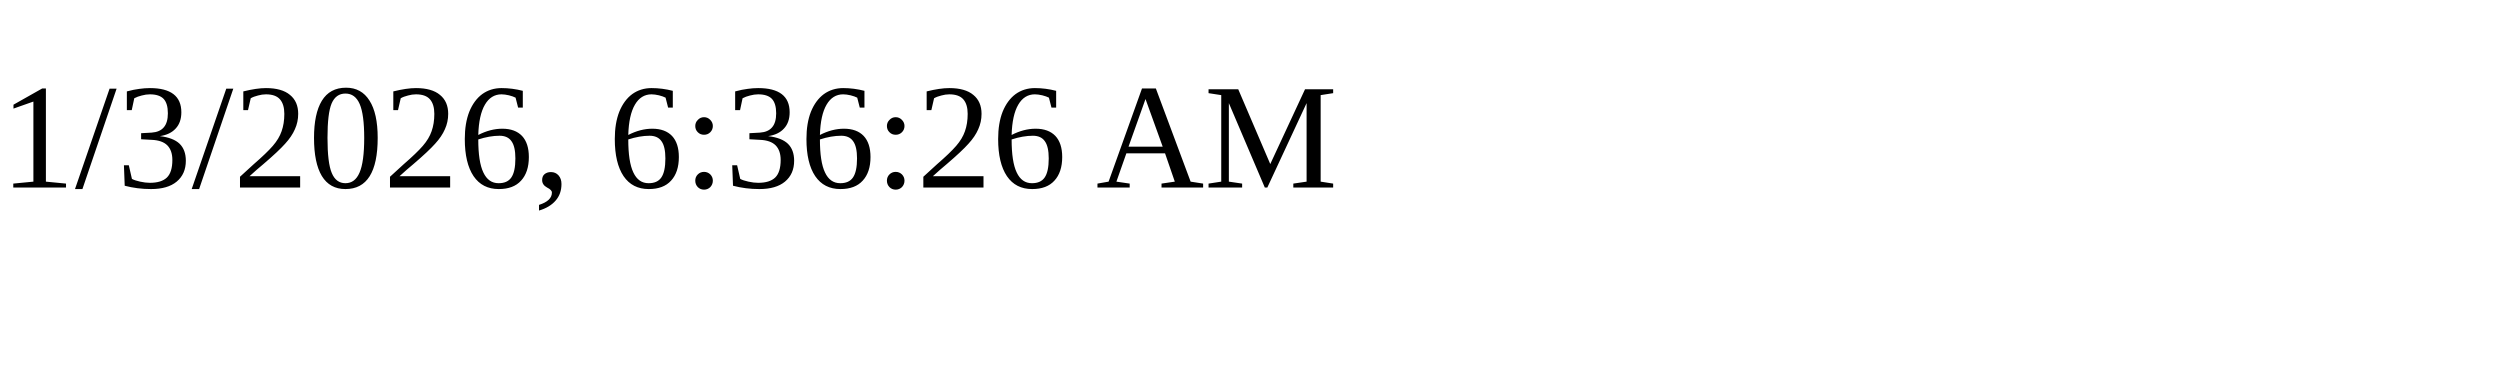
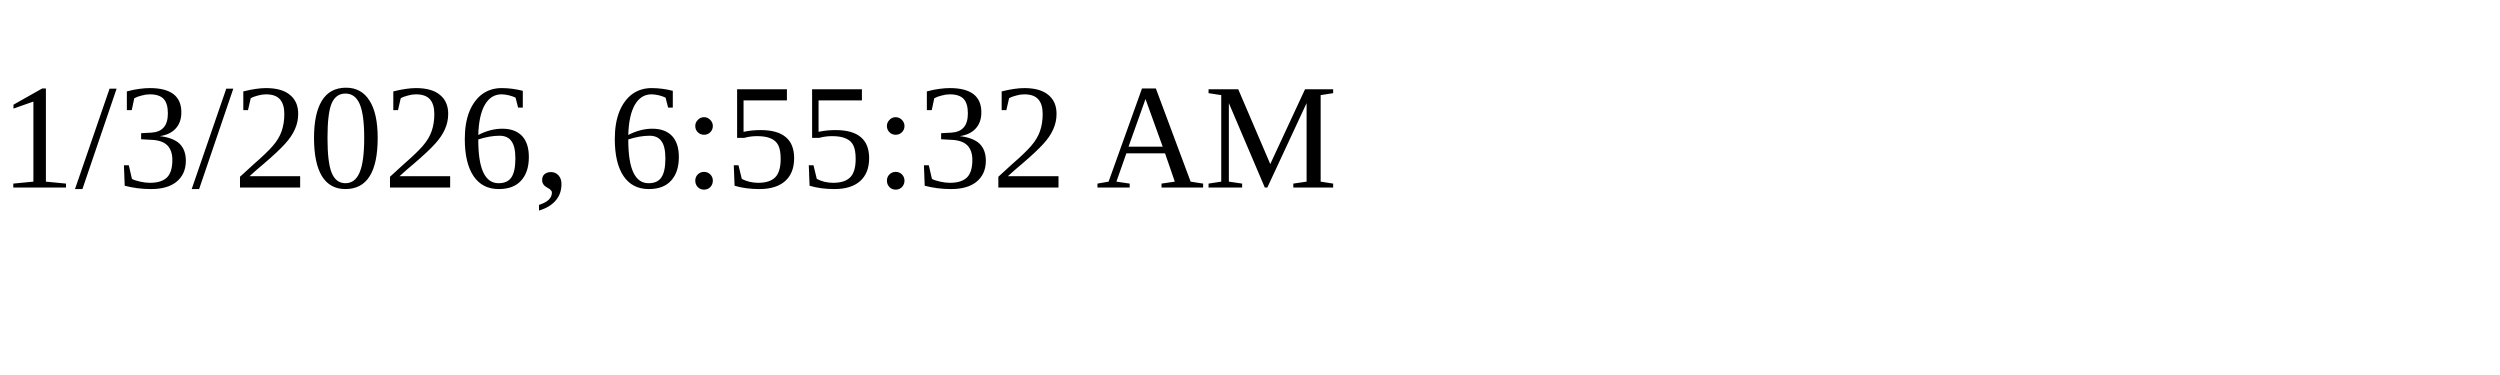
<svg xmlns="http://www.w3.org/2000/svg" height="30" width="200">
-   <text x="0" y="15">1/3/2026, 6:36:26 AM</text>
+   <text x="0" y="15">1/3/2026, 6:55:32 AM</text>
</svg>
